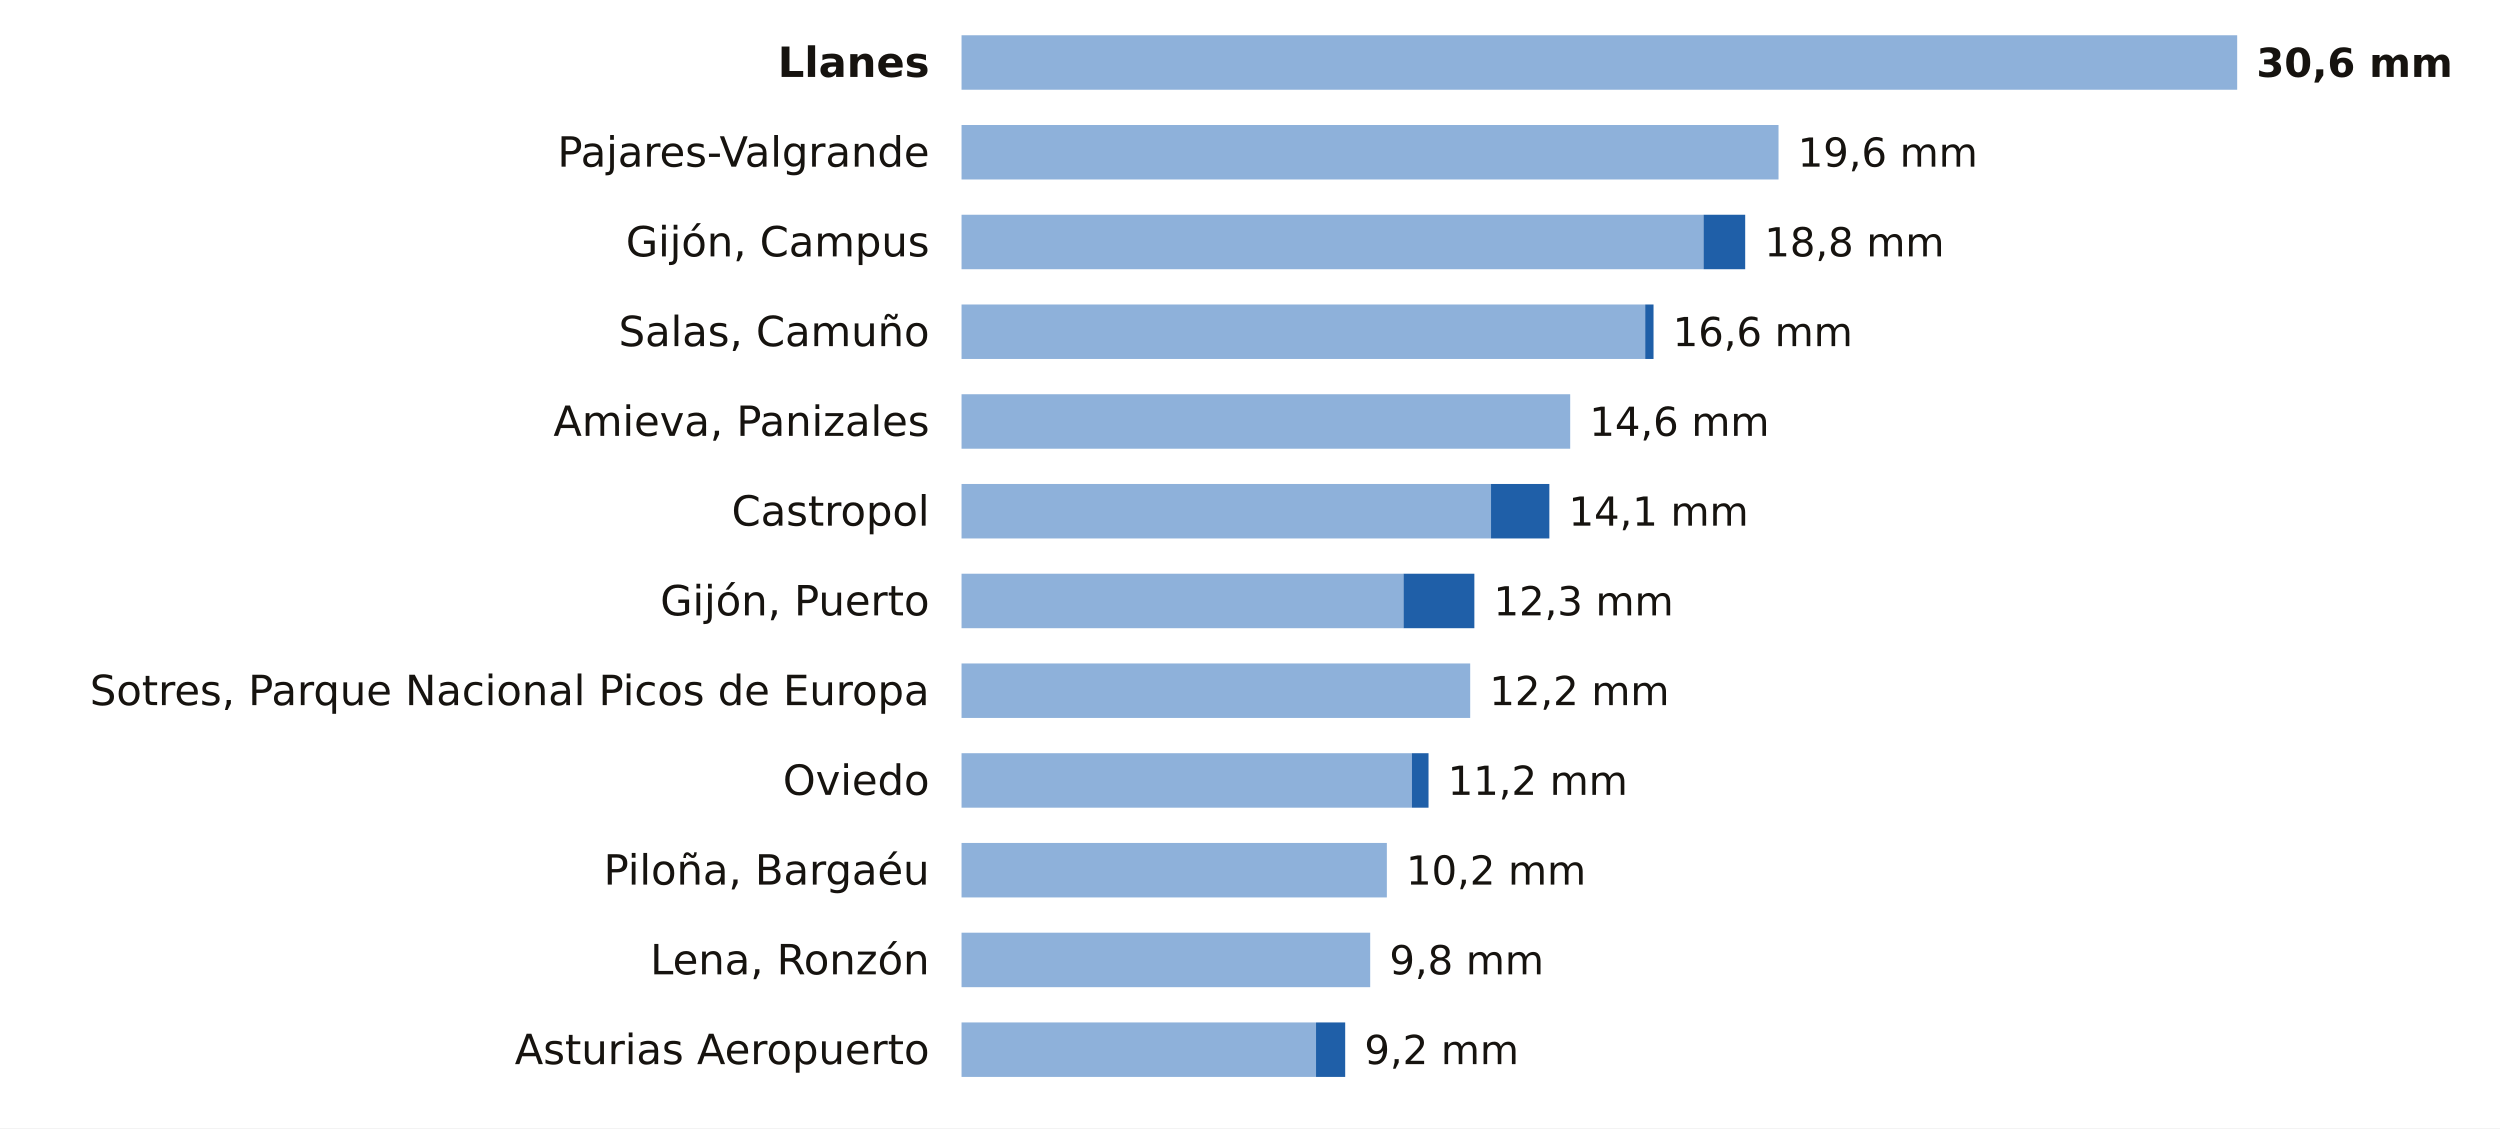
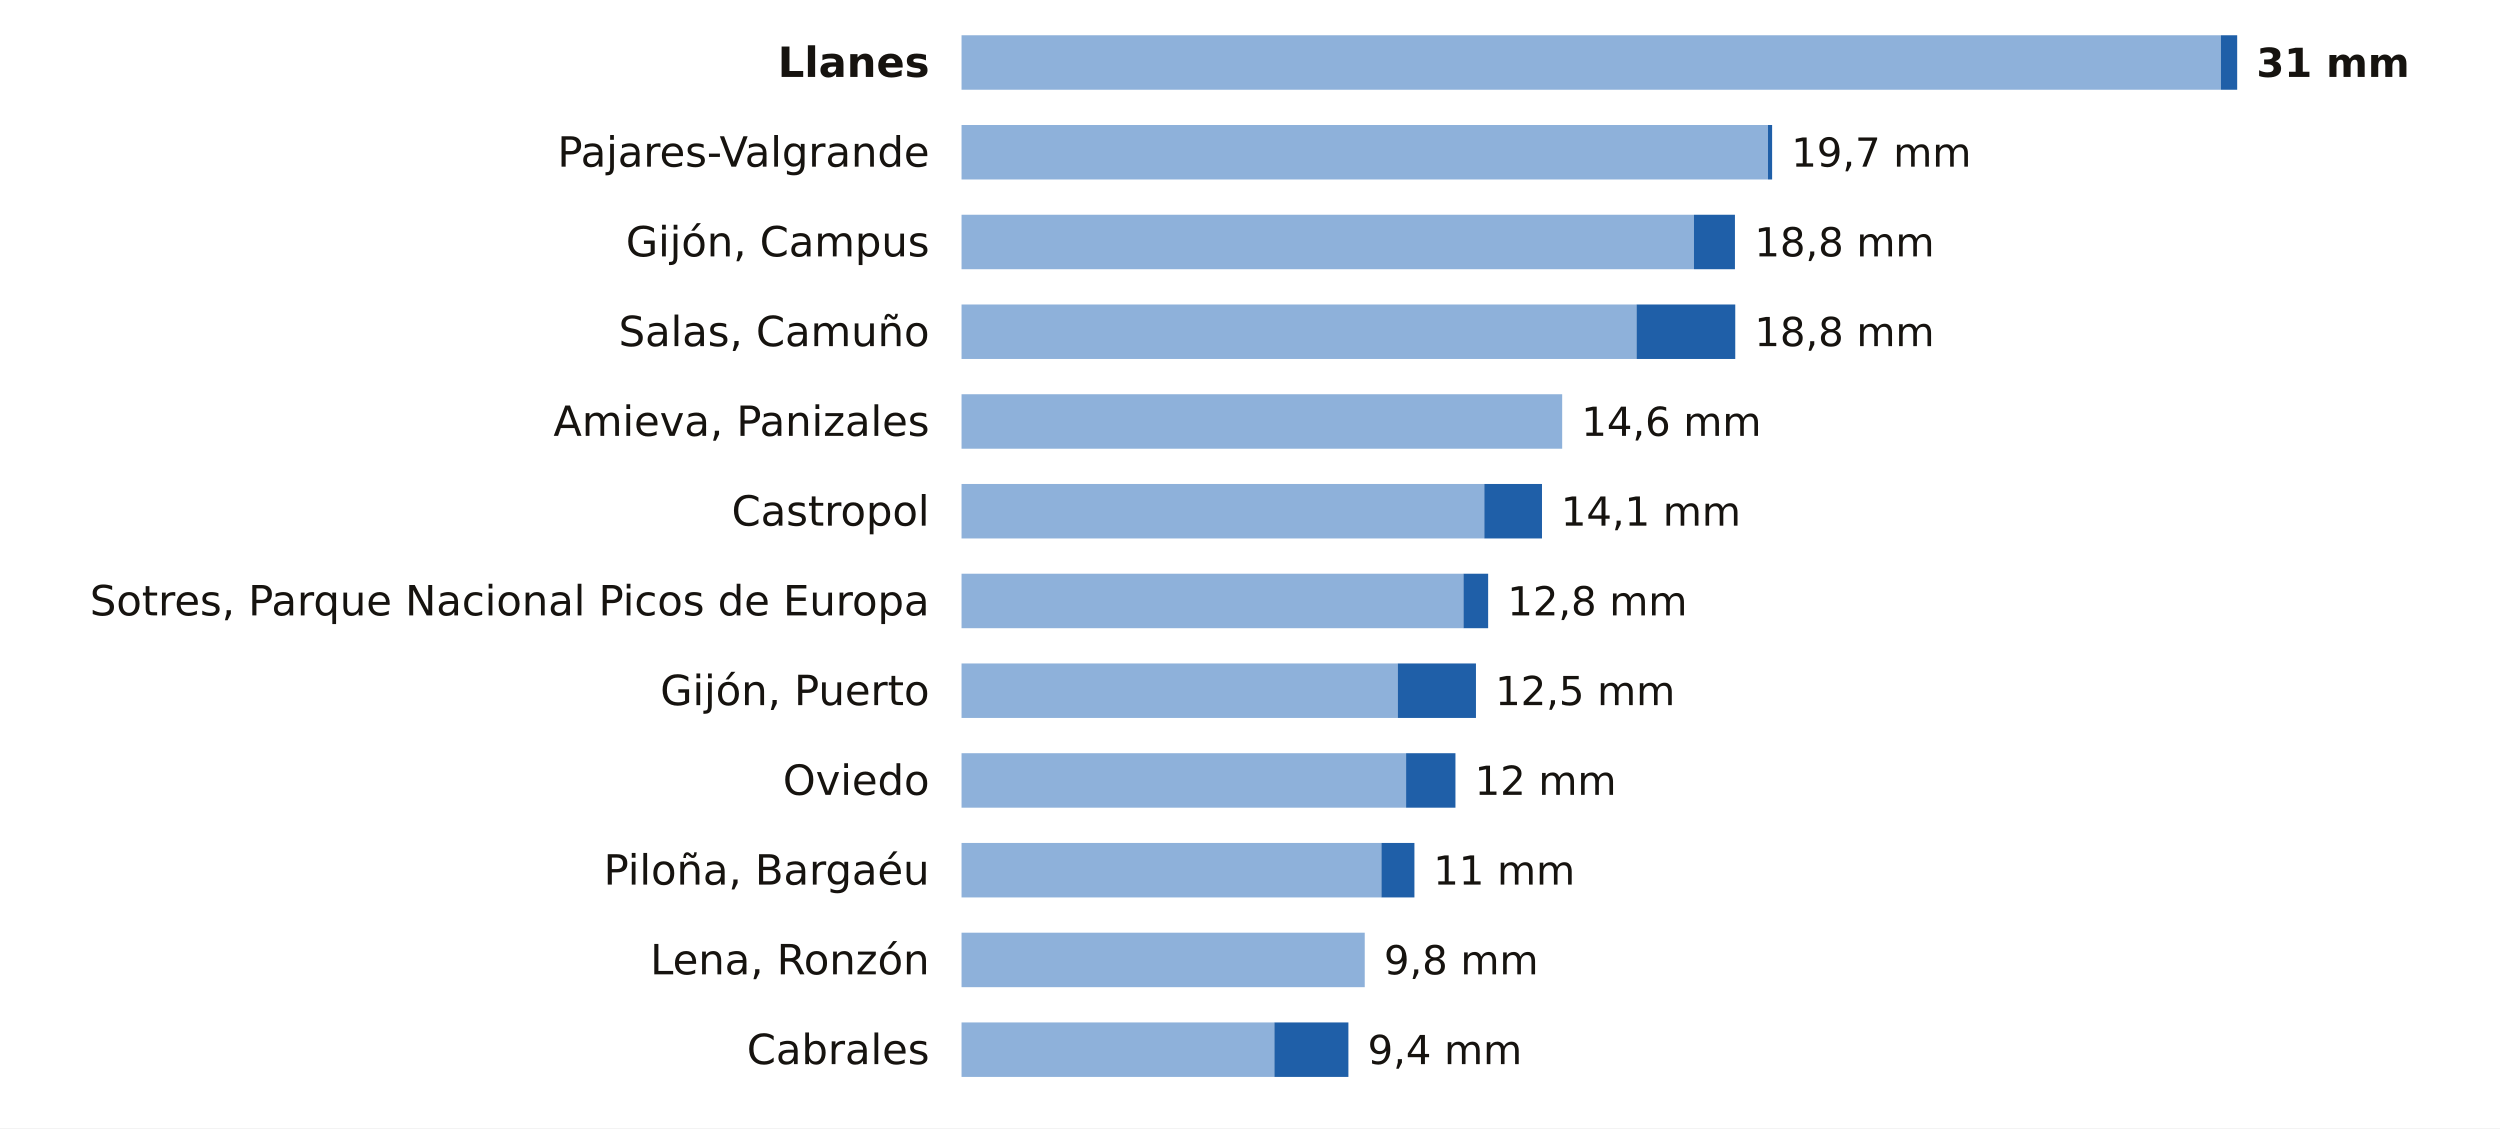
<svg xmlns="http://www.w3.org/2000/svg" viewBox="0 0 780 352" width="780" height="352" role="img" aria-label="La lluvia de los últimos 7 días en las estaciones de AEMET de Asturias">
  <rect width="780" height="352" fill="#FFFFFF" />
  <text x="290.0" y="24.0" font-size="13" fill="#16130F" text-anchor="end" font-weight="600" font-family="Public Sans, DejaVu Sans, Arial, sans-serif">Llanes</text>
-   <rect x="300" y="11" width="398.0" height="17" fill="#8EB1DA" />
-   <text x="704.0" y="24.0" font-size="12.5" fill="#16130F" text-anchor="start" font-weight="700" font-family="Public Sans, DejaVu Sans, Arial, sans-serif">30,6 mm</text>
+   <rect x="300" y="11" width="392.9" height="17" fill="#8EB1DA" />
+   <rect x="692.9" y="11" width="5.1" height="17" fill="#1F5FA8" />
+   <text x="704.0" y="24.0" font-size="12.5" fill="#16130F" text-anchor="start" font-weight="700" font-family="Public Sans, DejaVu Sans, Arial, sans-serif">31 mm</text>
  <text x="290.0" y="52.0" font-size="13" fill="#16130F" text-anchor="end" font-weight="400" font-family="Public Sans, DejaVu Sans, Arial, sans-serif">Pajares-Valgrande</text>
-   <rect x="300" y="39" width="254.9" height="17" fill="#8EB1DA" />
-   <text x="560.9" y="52.0" font-size="12.5" fill="#16130F" text-anchor="start" font-weight="500" font-family="Public Sans, DejaVu Sans, Arial, sans-serif">19,6 mm</text>
+   <rect x="300" y="39" width="251.6" height="17" fill="#8EB1DA" />
+   <rect x="551.6" y="39" width="1.3" height="17" fill="#1F5FA8" />
+   <text x="558.9" y="52.0" font-size="12.5" fill="#16130F" text-anchor="start" font-weight="500" font-family="Public Sans, DejaVu Sans, Arial, sans-serif">19,7 mm</text>
  <text x="290.0" y="80.0" font-size="13" fill="#16130F" text-anchor="end" font-weight="400" font-family="Public Sans, DejaVu Sans, Arial, sans-serif">Gijón, Campus</text>
-   <rect x="300" y="67" width="231.5" height="17" fill="#8EB1DA" />
-   <rect x="531.5" y="67" width="13.0" height="17" fill="#1F5FA8" />
-   <text x="550.5" y="80.0" font-size="12.5" fill="#16130F" text-anchor="start" font-weight="500" font-family="Public Sans, DejaVu Sans, Arial, sans-serif">18,8 mm</text>
+   <rect x="300" y="67" width="228.5" height="17" fill="#8EB1DA" />
+   <rect x="528.5" y="67" width="12.8" height="17" fill="#1F5FA8" />
+   <text x="547.4" y="80.0" font-size="12.5" fill="#16130F" text-anchor="start" font-weight="500" font-family="Public Sans, DejaVu Sans, Arial, sans-serif">18,8 mm</text>
  <text x="290.0" y="108.0" font-size="13" fill="#16130F" text-anchor="end" font-weight="400" font-family="Public Sans, DejaVu Sans, Arial, sans-serif">Salas, Camuño</text>
-   <rect x="300" y="95" width="213.3" height="17" fill="#8EB1DA" />
-   <rect x="513.3" y="95" width="2.6" height="17" fill="#1F5FA8" />
-   <text x="521.9" y="108.0" font-size="12.5" fill="#16130F" text-anchor="start" font-weight="500" font-family="Public Sans, DejaVu Sans, Arial, sans-serif">16,6 mm</text>
+   <rect x="300" y="95" width="210.6" height="17" fill="#8EB1DA" />
+   <rect x="510.6" y="95" width="30.8" height="17" fill="#1F5FA8" />
+   <text x="547.4" y="108.0" font-size="12.5" fill="#16130F" text-anchor="start" font-weight="500" font-family="Public Sans, DejaVu Sans, Arial, sans-serif">18,8 mm</text>
  <text x="290.0" y="136.0" font-size="13" fill="#16130F" text-anchor="end" font-weight="400" font-family="Public Sans, DejaVu Sans, Arial, sans-serif">Amieva, Panizales</text>
-   <rect x="300" y="123" width="189.9" height="17" fill="#8EB1DA" />
-   <text x="495.9" y="136.0" font-size="12.5" fill="#16130F" text-anchor="start" font-weight="500" font-family="Public Sans, DejaVu Sans, Arial, sans-serif">14,6 mm</text>
+   <rect x="300" y="123" width="187.4" height="17" fill="#8EB1DA" />
+   <text x="493.4" y="136.0" font-size="12.5" fill="#16130F" text-anchor="start" font-weight="500" font-family="Public Sans, DejaVu Sans, Arial, sans-serif">14,6 mm</text>
  <text x="290.0" y="164.0" font-size="13" fill="#16130F" text-anchor="end" font-weight="400" font-family="Public Sans, DejaVu Sans, Arial, sans-serif">Castropol</text>
-   <rect x="300" y="151" width="165.2" height="17" fill="#8EB1DA" />
-   <rect x="465.2" y="151" width="18.2" height="17" fill="#1F5FA8" />
-   <text x="489.4" y="164.0" font-size="12.5" fill="#16130F" text-anchor="start" font-weight="500" font-family="Public Sans, DejaVu Sans, Arial, sans-serif">14,1 mm</text>
-   <text x="290.0" y="192.0" font-size="13" fill="#16130F" text-anchor="end" font-weight="400" font-family="Public Sans, DejaVu Sans, Arial, sans-serif">Gijón, Puerto</text>
-   <rect x="300" y="179" width="137.9" height="17" fill="#8EB1DA" />
-   <rect x="437.9" y="179" width="22.1" height="17" fill="#1F5FA8" />
-   <text x="466.0" y="192.0" font-size="12.5" fill="#16130F" text-anchor="start" font-weight="500" font-family="Public Sans, DejaVu Sans, Arial, sans-serif">12,3 mm</text>
-   <text x="290.0" y="220.0" font-size="13" fill="#16130F" text-anchor="end" font-weight="400" font-family="Public Sans, DejaVu Sans, Arial, sans-serif">Sotres, Parque Nacional Picos de Europa</text>
-   <rect x="300" y="207" width="158.7" height="17" fill="#8EB1DA" />
-   <text x="464.7" y="220.0" font-size="12.5" fill="#16130F" text-anchor="start" font-weight="500" font-family="Public Sans, DejaVu Sans, Arial, sans-serif">12,2 mm</text>
+   <rect x="300" y="151" width="163.1" height="17" fill="#8EB1DA" />
+   <rect x="463.1" y="151" width="18.0" height="17" fill="#1F5FA8" />
+   <text x="487.0" y="164.0" font-size="12.5" fill="#16130F" text-anchor="start" font-weight="500" font-family="Public Sans, DejaVu Sans, Arial, sans-serif">14,1 mm</text>
+   <text x="290.0" y="192.0" font-size="13" fill="#16130F" text-anchor="end" font-weight="400" font-family="Public Sans, DejaVu Sans, Arial, sans-serif">Sotres, Parque Nacional Picos de Europa</text>
+   <rect x="300" y="179" width="156.6" height="17" fill="#8EB1DA" />
+   <rect x="456.6" y="179" width="7.7" height="17" fill="#1F5FA8" />
+   <text x="470.3" y="192.0" font-size="12.5" fill="#16130F" text-anchor="start" font-weight="500" font-family="Public Sans, DejaVu Sans, Arial, sans-serif">12,8 mm</text>
+   <text x="290.0" y="220.0" font-size="13" fill="#16130F" text-anchor="end" font-weight="400" font-family="Public Sans, DejaVu Sans, Arial, sans-serif">Gijón, Puerto</text>
+   <rect x="300" y="207" width="136.1" height="17" fill="#8EB1DA" />
+   <rect x="436.1" y="207" width="24.4" height="17" fill="#1F5FA8" />
+   <text x="466.5" y="220.0" font-size="12.5" fill="#16130F" text-anchor="start" font-weight="500" font-family="Public Sans, DejaVu Sans, Arial, sans-serif">12,5 mm</text>
  <text x="290.0" y="248.0" font-size="13" fill="#16130F" text-anchor="end" font-weight="400" font-family="Public Sans, DejaVu Sans, Arial, sans-serif">Oviedo</text>
-   <rect x="300" y="235" width="140.5" height="17" fill="#8EB1DA" />
-   <rect x="440.5" y="235" width="5.2" height="17" fill="#1F5FA8" />
-   <text x="451.7" y="248.0" font-size="12.5" fill="#16130F" text-anchor="start" font-weight="500" font-family="Public Sans, DejaVu Sans, Arial, sans-serif">11,2 mm</text>
+   <rect x="300" y="235" width="138.7" height="17" fill="#8EB1DA" />
+   <rect x="438.7" y="235" width="15.4" height="17" fill="#1F5FA8" />
+   <text x="460.1" y="248.0" font-size="12.5" fill="#16130F" text-anchor="start" font-weight="500" font-family="Public Sans, DejaVu Sans, Arial, sans-serif">12 mm</text>
  <text x="290.0" y="276.0" font-size="13" fill="#16130F" text-anchor="end" font-weight="400" font-family="Public Sans, DejaVu Sans, Arial, sans-serif">Piloña, Bargaéu</text>
-   <rect x="300" y="263" width="132.7" height="17" fill="#8EB1DA" />
-   <text x="438.7" y="276.0" font-size="12.5" fill="#16130F" text-anchor="start" font-weight="500" font-family="Public Sans, DejaVu Sans, Arial, sans-serif">10,2 mm</text>
+   <rect x="300" y="263" width="131.0" height="17" fill="#8EB1DA" />
+   <rect x="431.0" y="263" width="10.3" height="17" fill="#1F5FA8" />
+   <text x="447.2" y="276.0" font-size="12.5" fill="#16130F" text-anchor="start" font-weight="500" font-family="Public Sans, DejaVu Sans, Arial, sans-serif">11 mm</text>
  <text x="290.0" y="304.0" font-size="13" fill="#16130F" text-anchor="end" font-weight="400" font-family="Public Sans, DejaVu Sans, Arial, sans-serif">Lena, Ronzón</text>
-   <rect x="300" y="291" width="127.5" height="17" fill="#8EB1DA" />
-   <text x="433.5" y="304.0" font-size="12.5" fill="#16130F" text-anchor="start" font-weight="500" font-family="Public Sans, DejaVu Sans, Arial, sans-serif">9,8 mm</text>
-   <text x="290.0" y="332.0" font-size="13" fill="#16130F" text-anchor="end" font-weight="400" font-family="Public Sans, DejaVu Sans, Arial, sans-serif">Asturias Aeropuerto</text>
-   <rect x="300" y="319" width="110.6" height="17" fill="#8EB1DA" />
-   <rect x="410.6" y="319" width="9.1" height="17" fill="#1F5FA8" />
-   <text x="425.7" y="332.0" font-size="12.5" fill="#16130F" text-anchor="start" font-weight="500" font-family="Public Sans, DejaVu Sans, Arial, sans-serif">9,2 mm</text>
+   <rect x="300" y="291" width="125.8" height="17" fill="#8EB1DA" />
+   <text x="431.8" y="304.0" font-size="12.5" fill="#16130F" text-anchor="start" font-weight="500" font-family="Public Sans, DejaVu Sans, Arial, sans-serif">9,8 mm</text>
+   <text x="290.0" y="332.0" font-size="13" fill="#16130F" text-anchor="end" font-weight="400" font-family="Public Sans, DejaVu Sans, Arial, sans-serif">Cabrales</text>
+   <rect x="300" y="319" width="97.6" height="17" fill="#8EB1DA" />
+   <rect x="397.6" y="319" width="23.1" height="17" fill="#1F5FA8" />
+   <text x="426.7" y="332.0" font-size="12.5" fill="#16130F" text-anchor="start" font-weight="500" font-family="Public Sans, DejaVu Sans, Arial, sans-serif">9,4 mm</text>
</svg>
